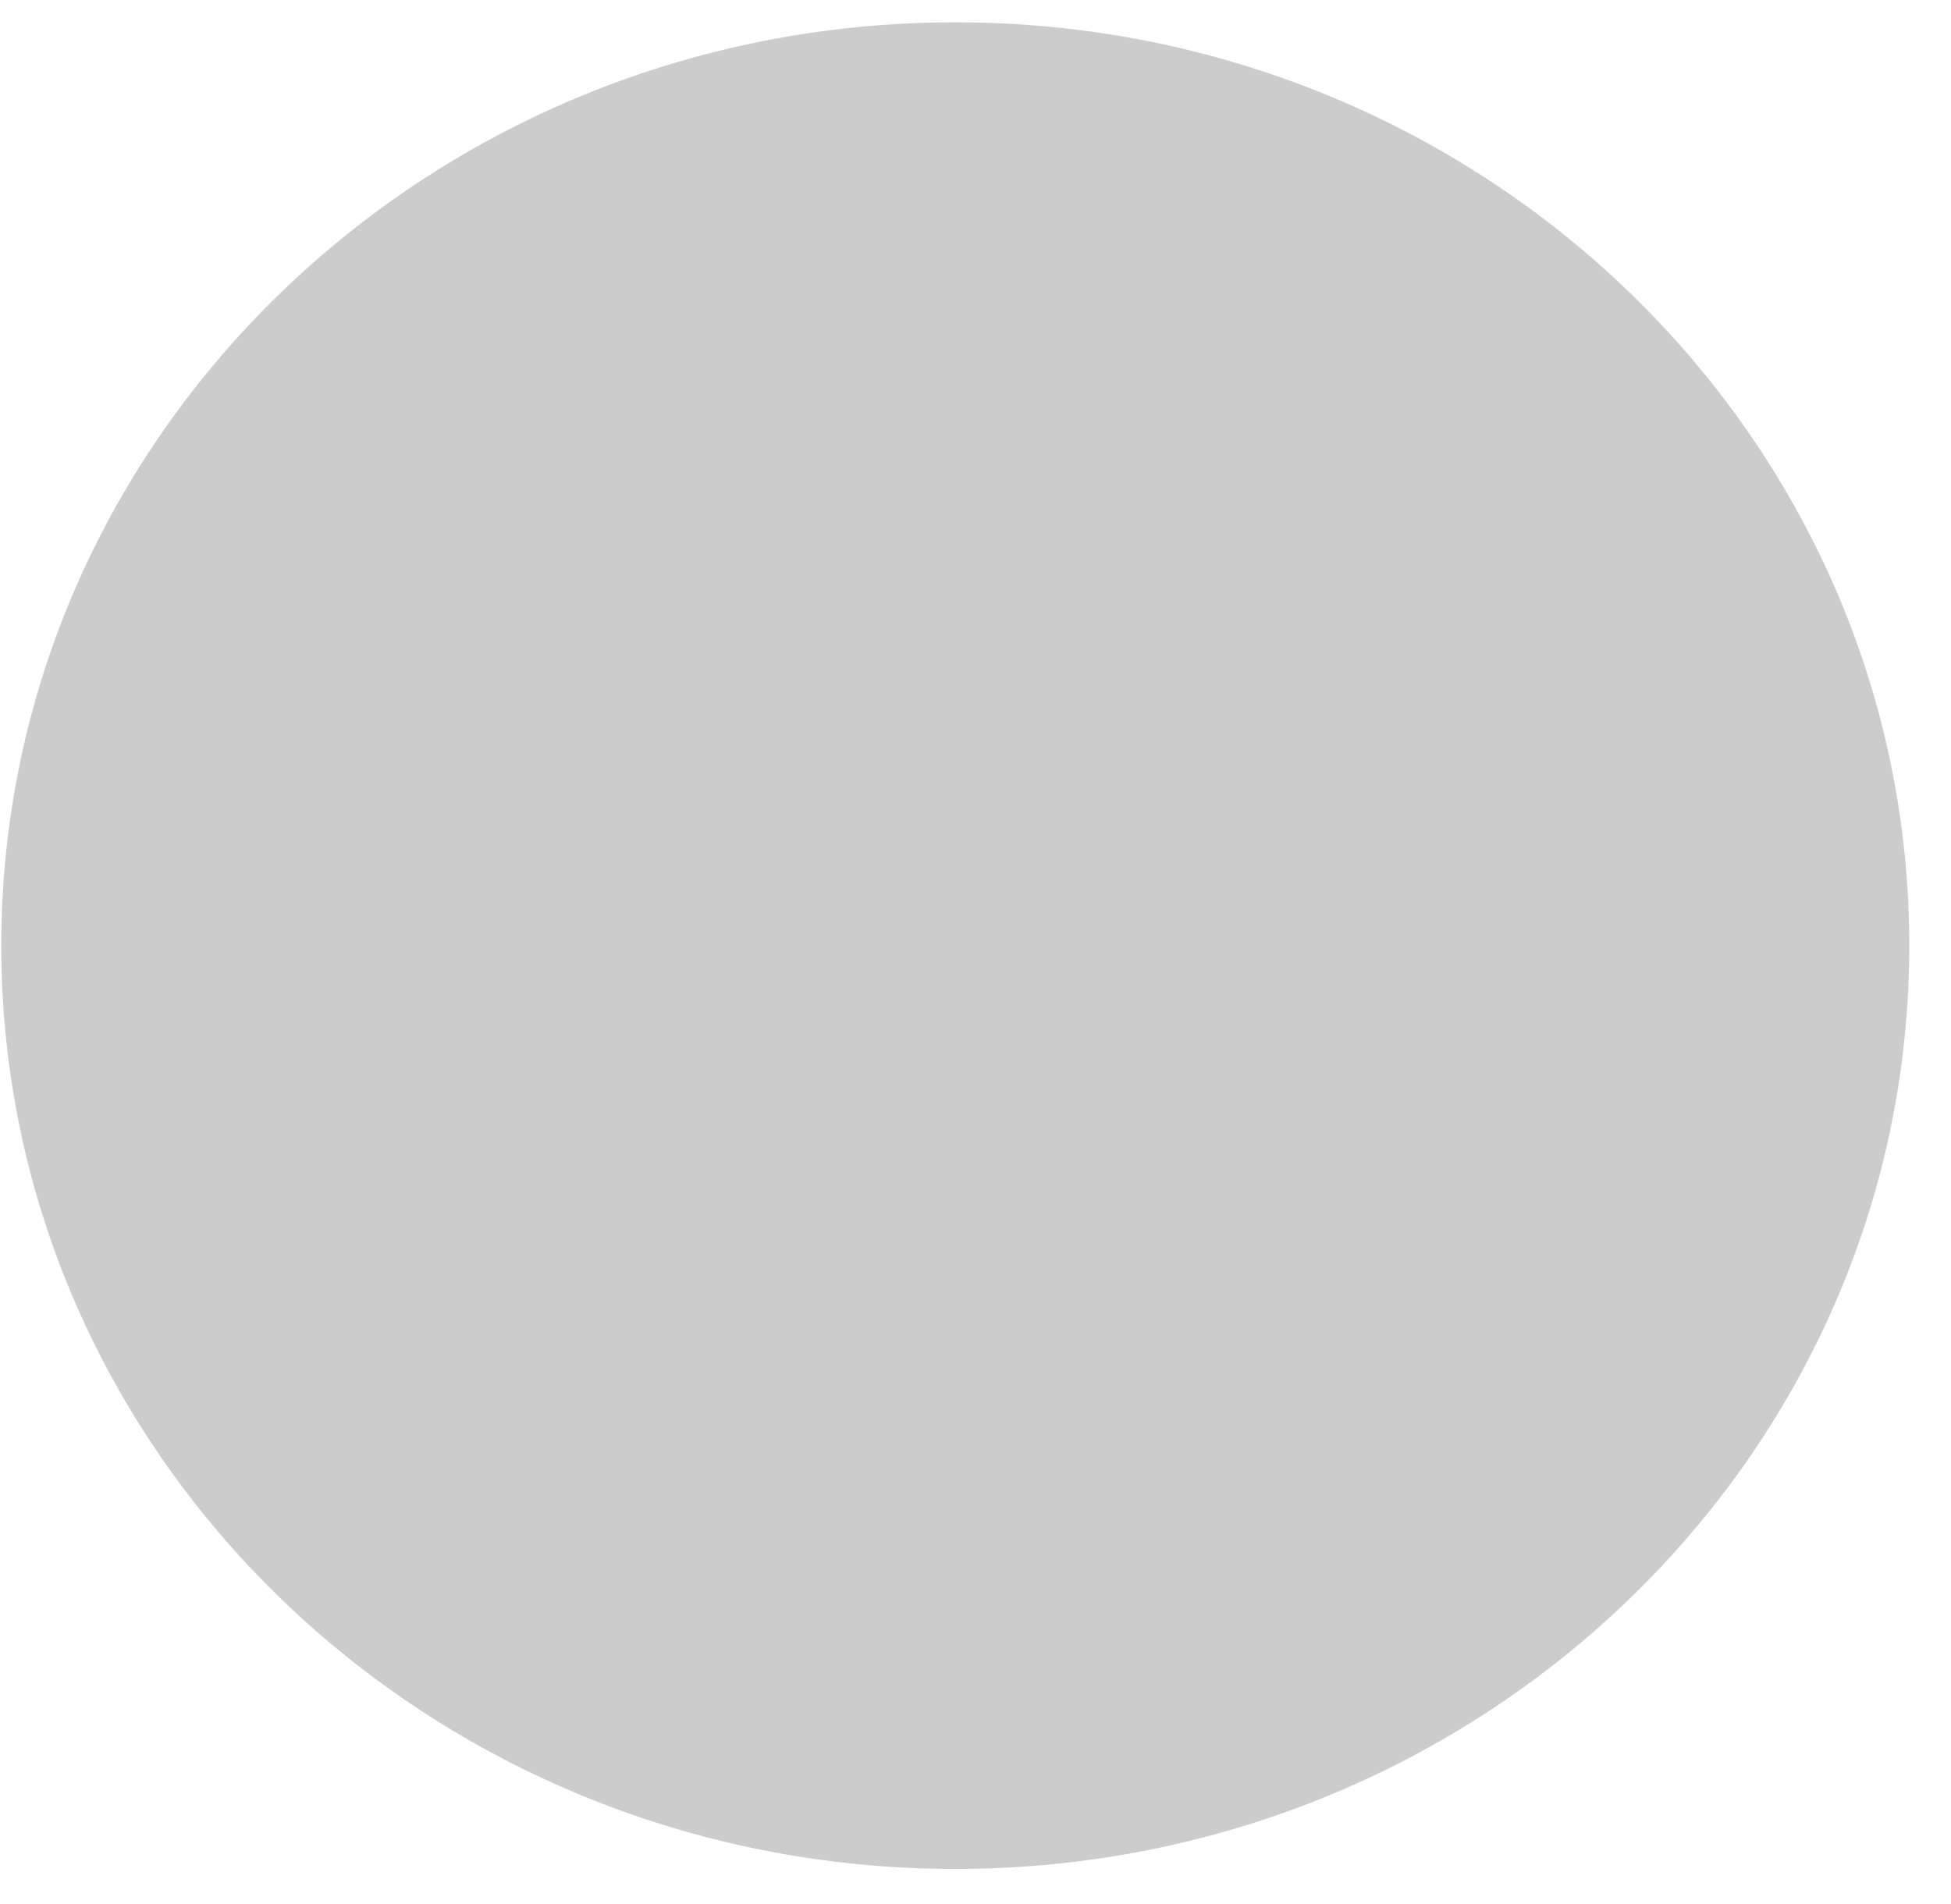
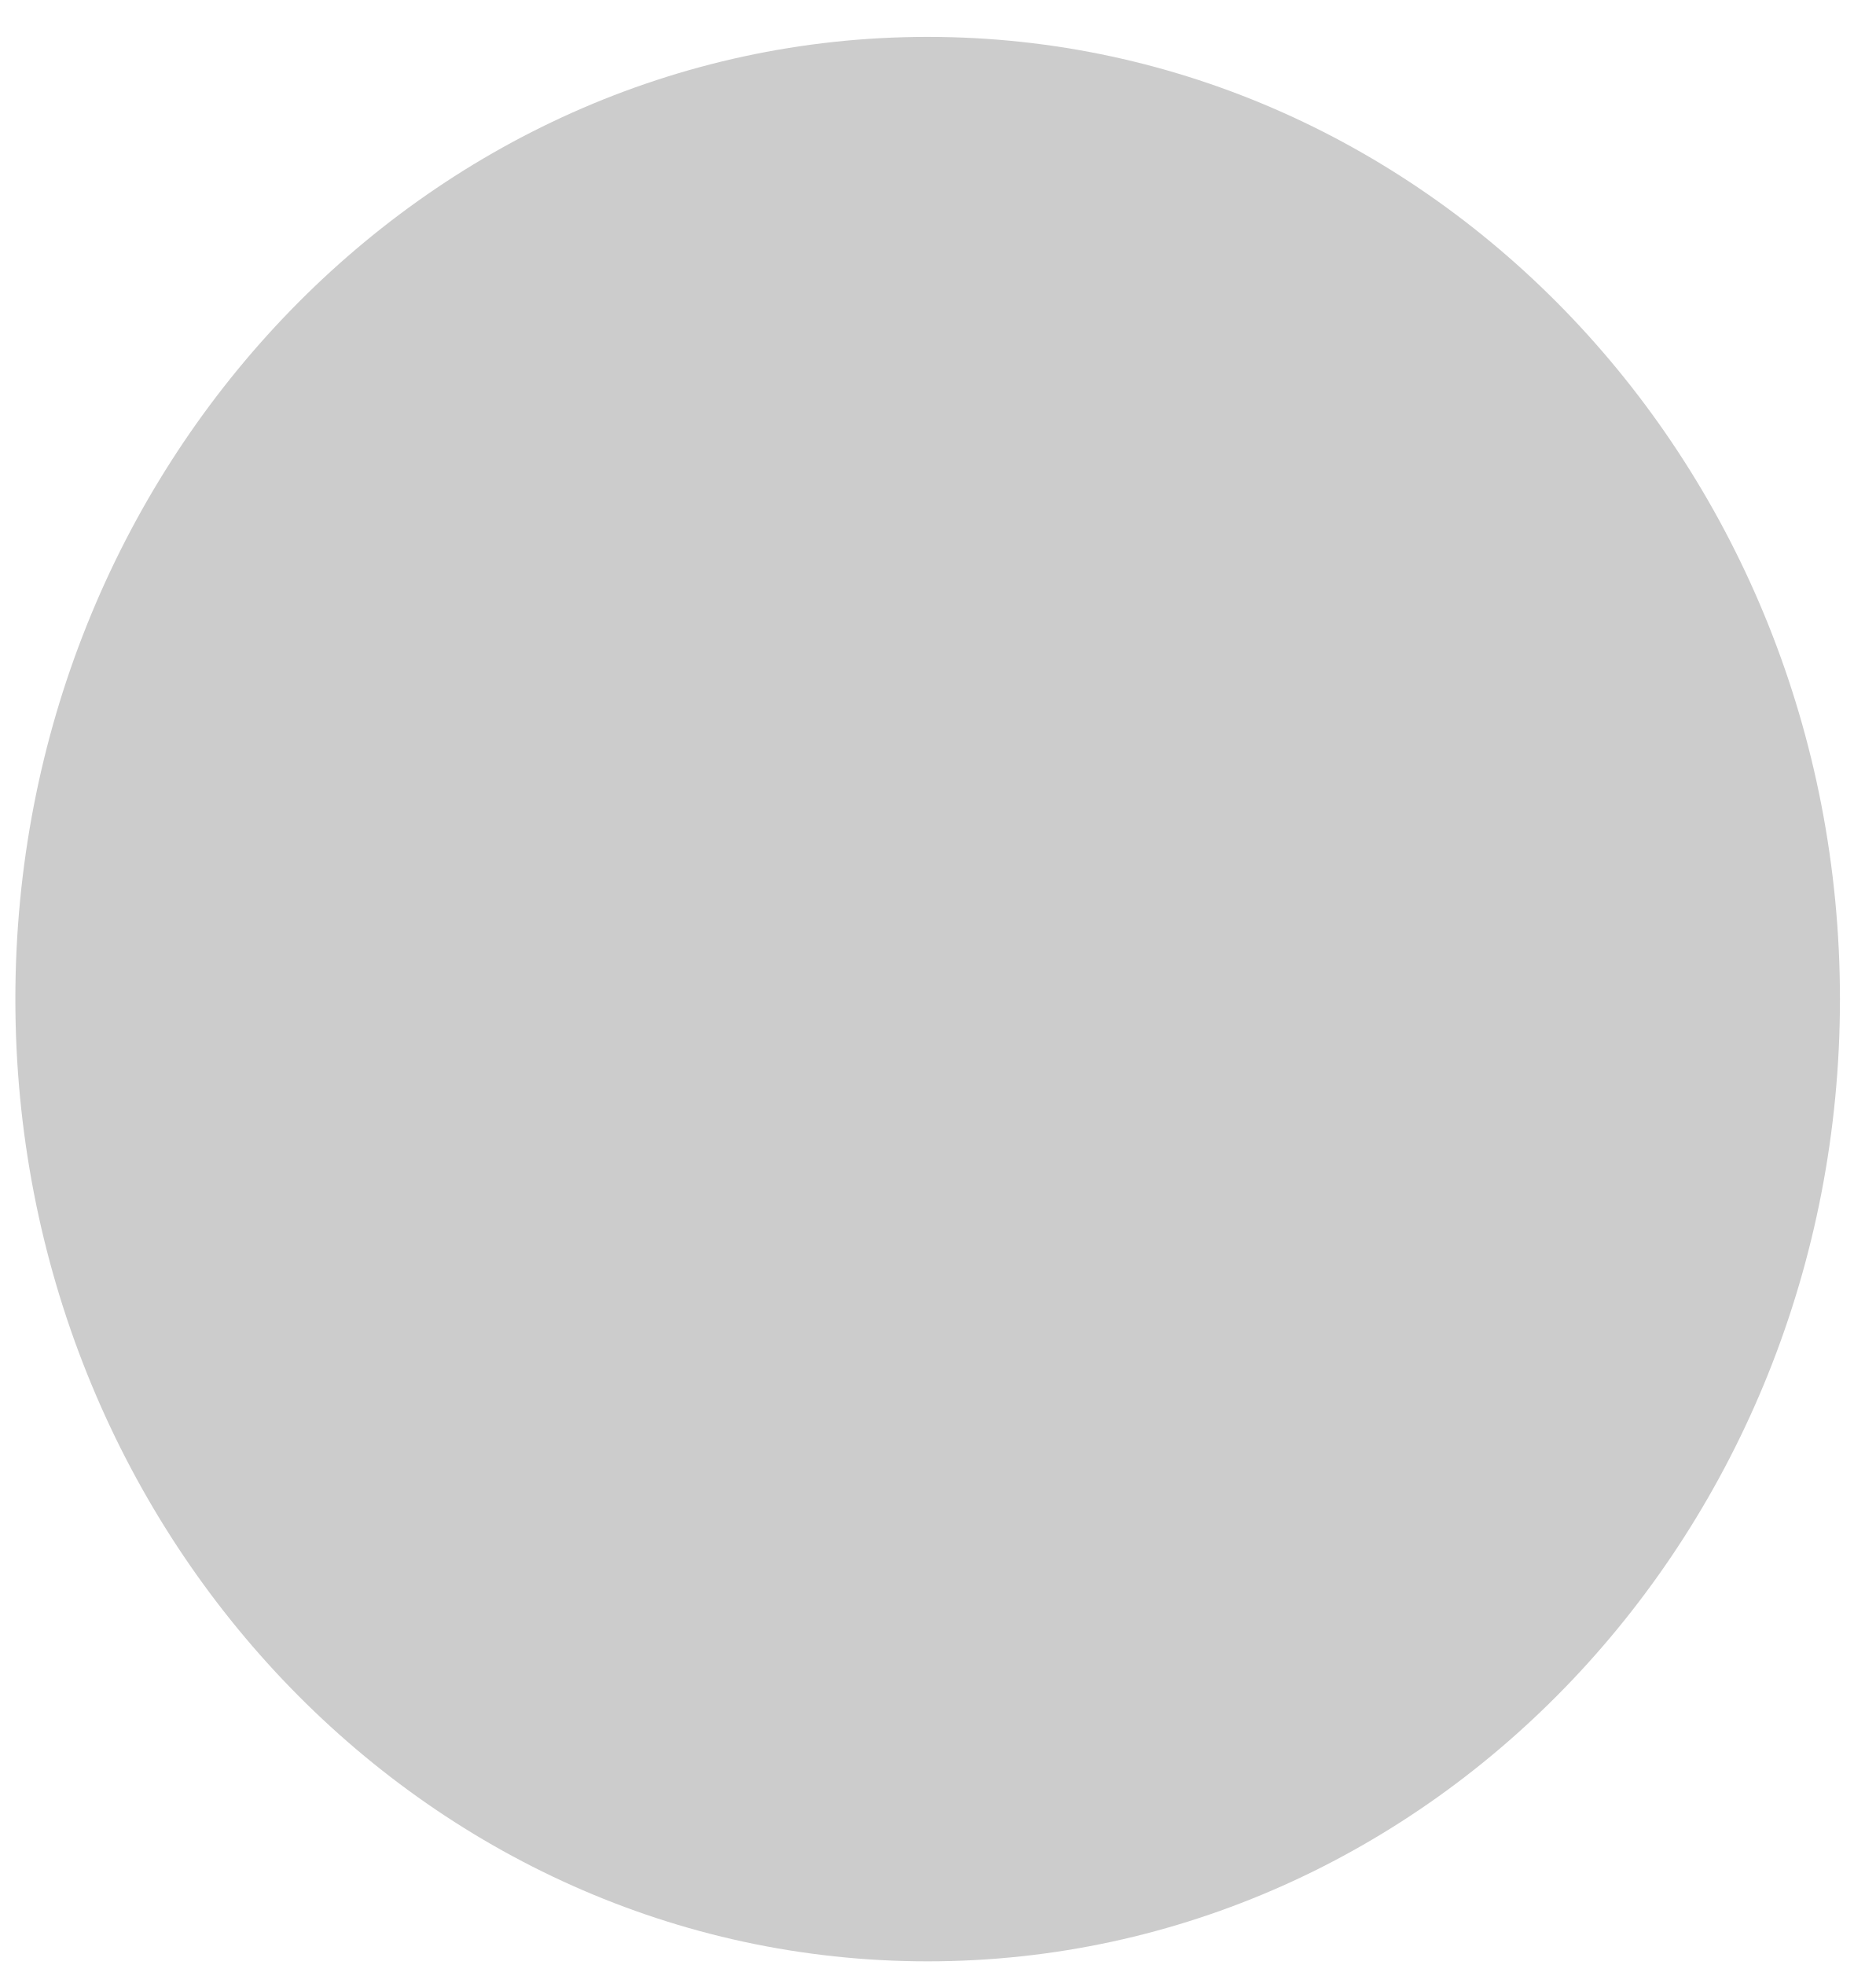
- <svg xmlns="http://www.w3.org/2000/svg" width="41" height="40" viewBox="0 0 41 40" fill="none">
-   <ellipse cx="20.075" cy="19.874" rx="20.048" ry="19.405" fill="#CCCCCC" />
+ <svg xmlns="http://www.w3.org/2000/svg" width="42" height="44" viewBox="0 0 42 44" fill="none">
+   <ellipse cx="20.774" cy="22.372" rx="20.43" ry="21.546" fill="#CCCCCC" />
</svg>
